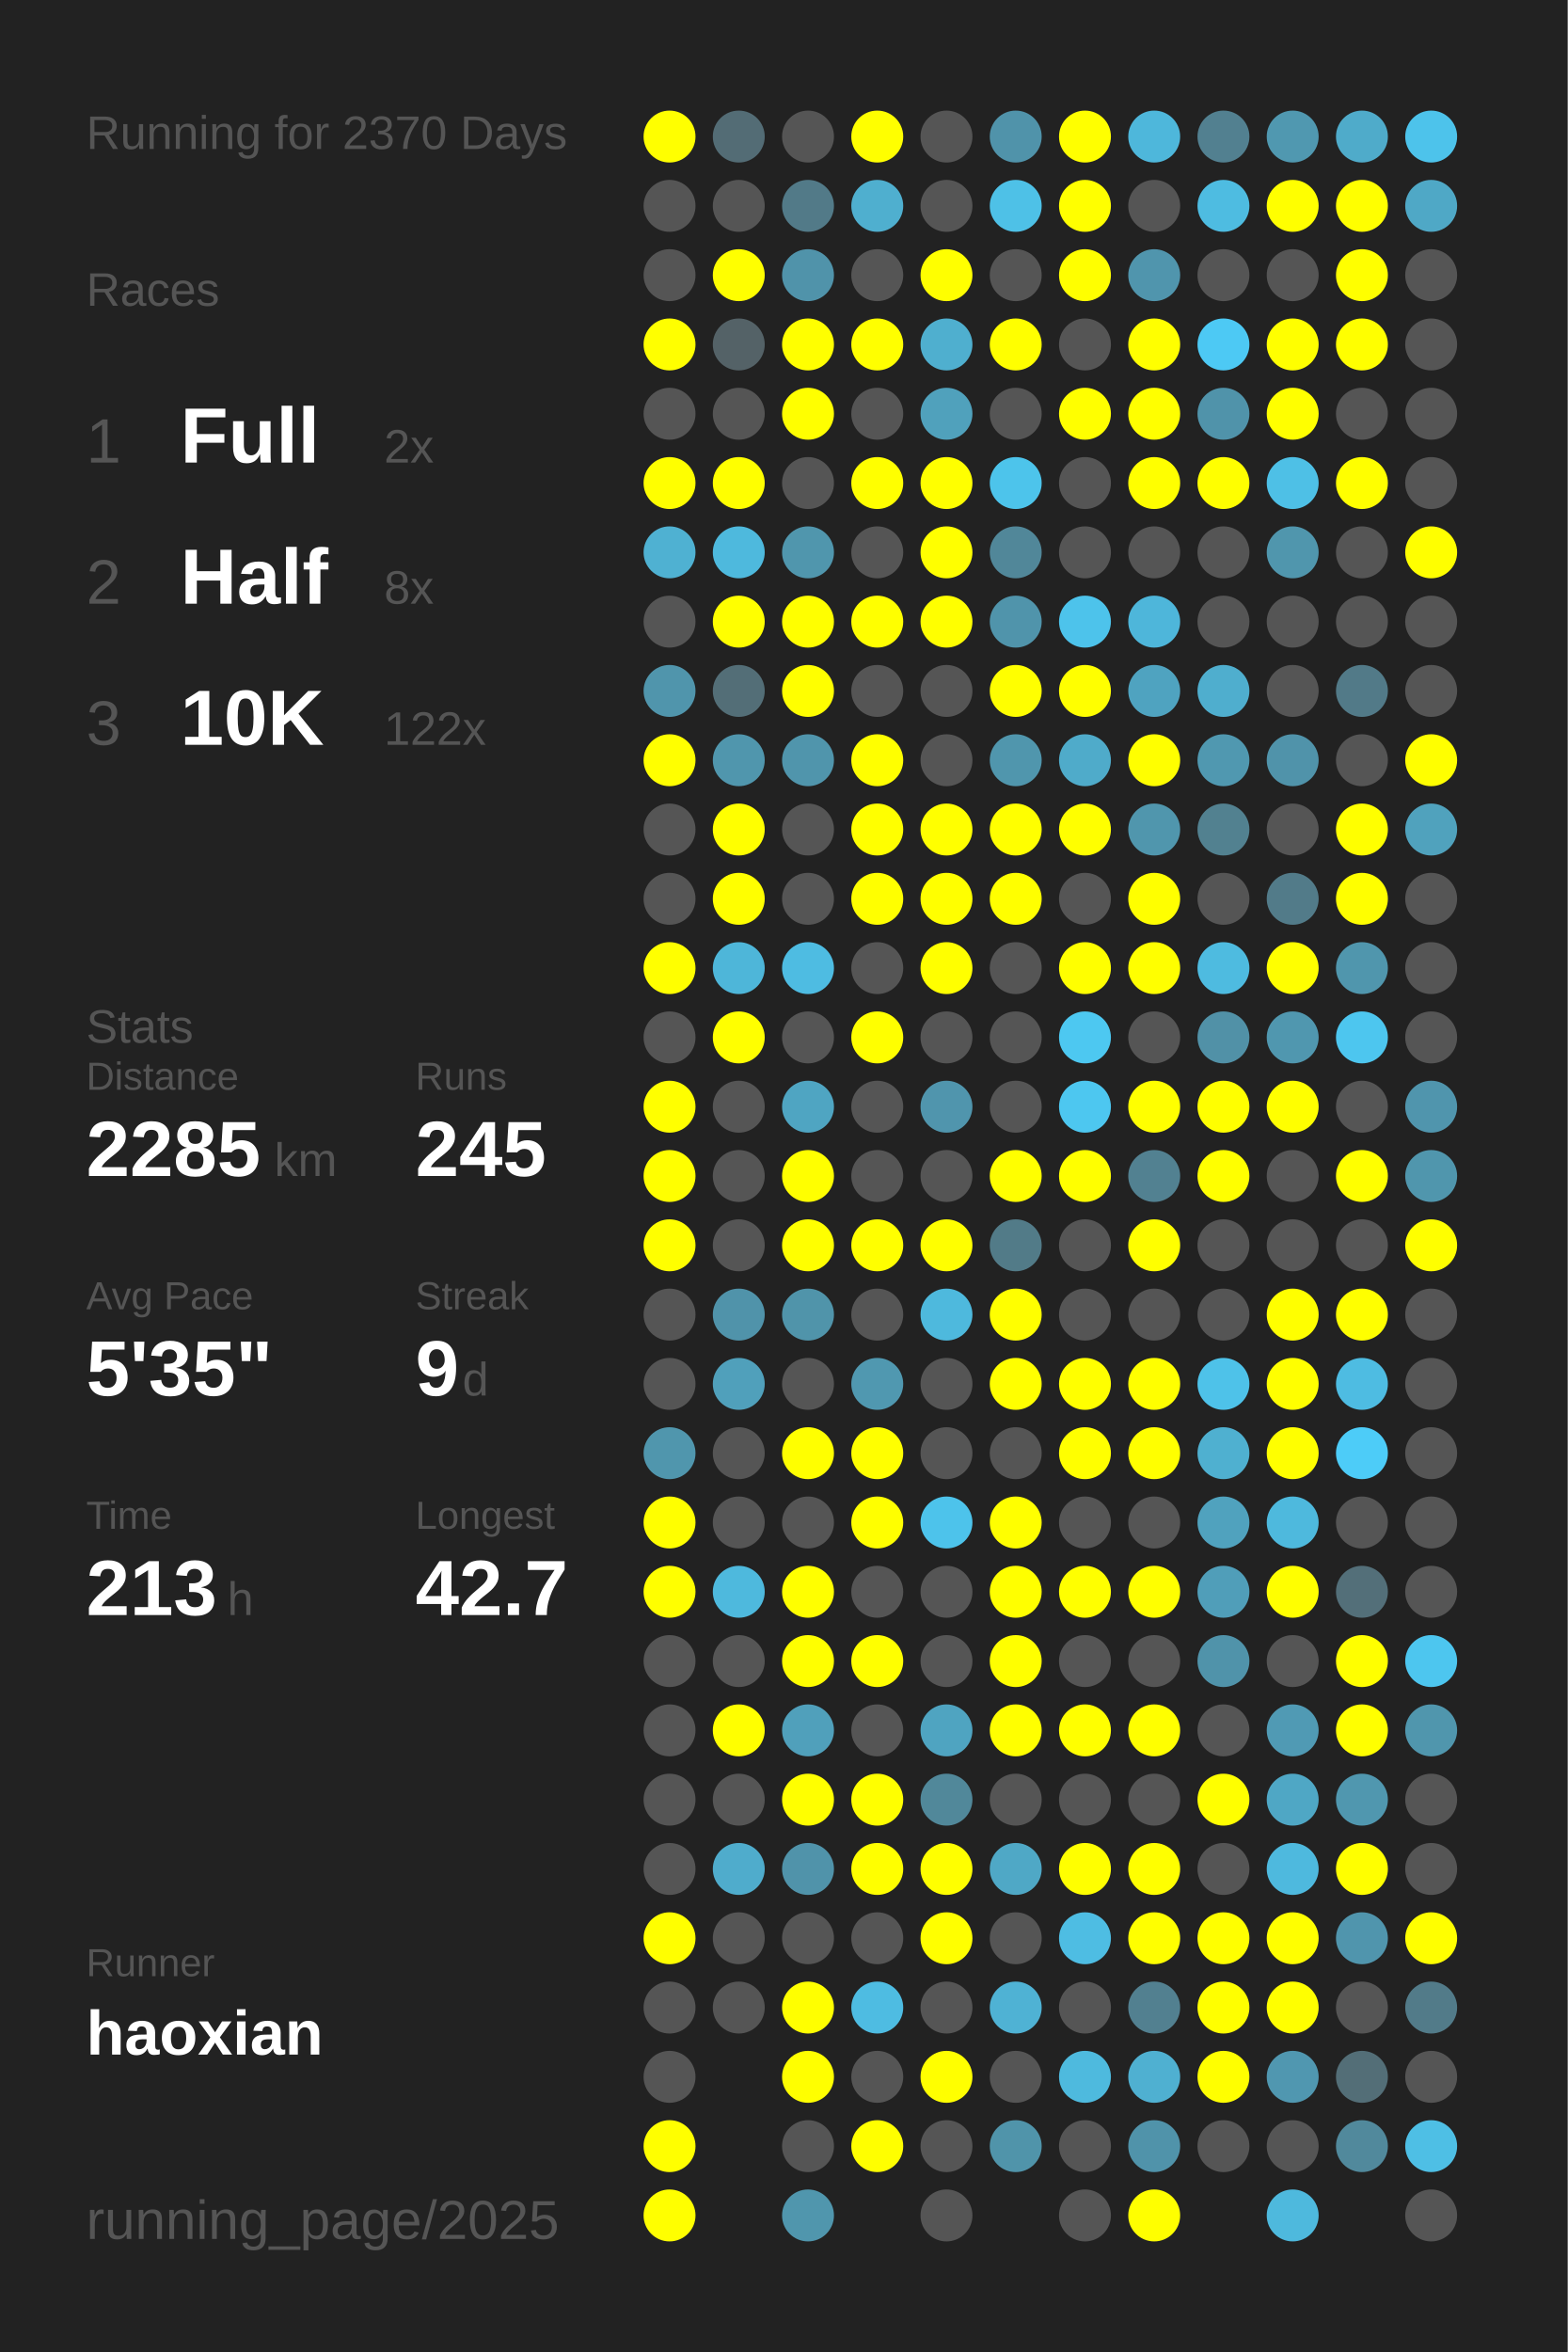
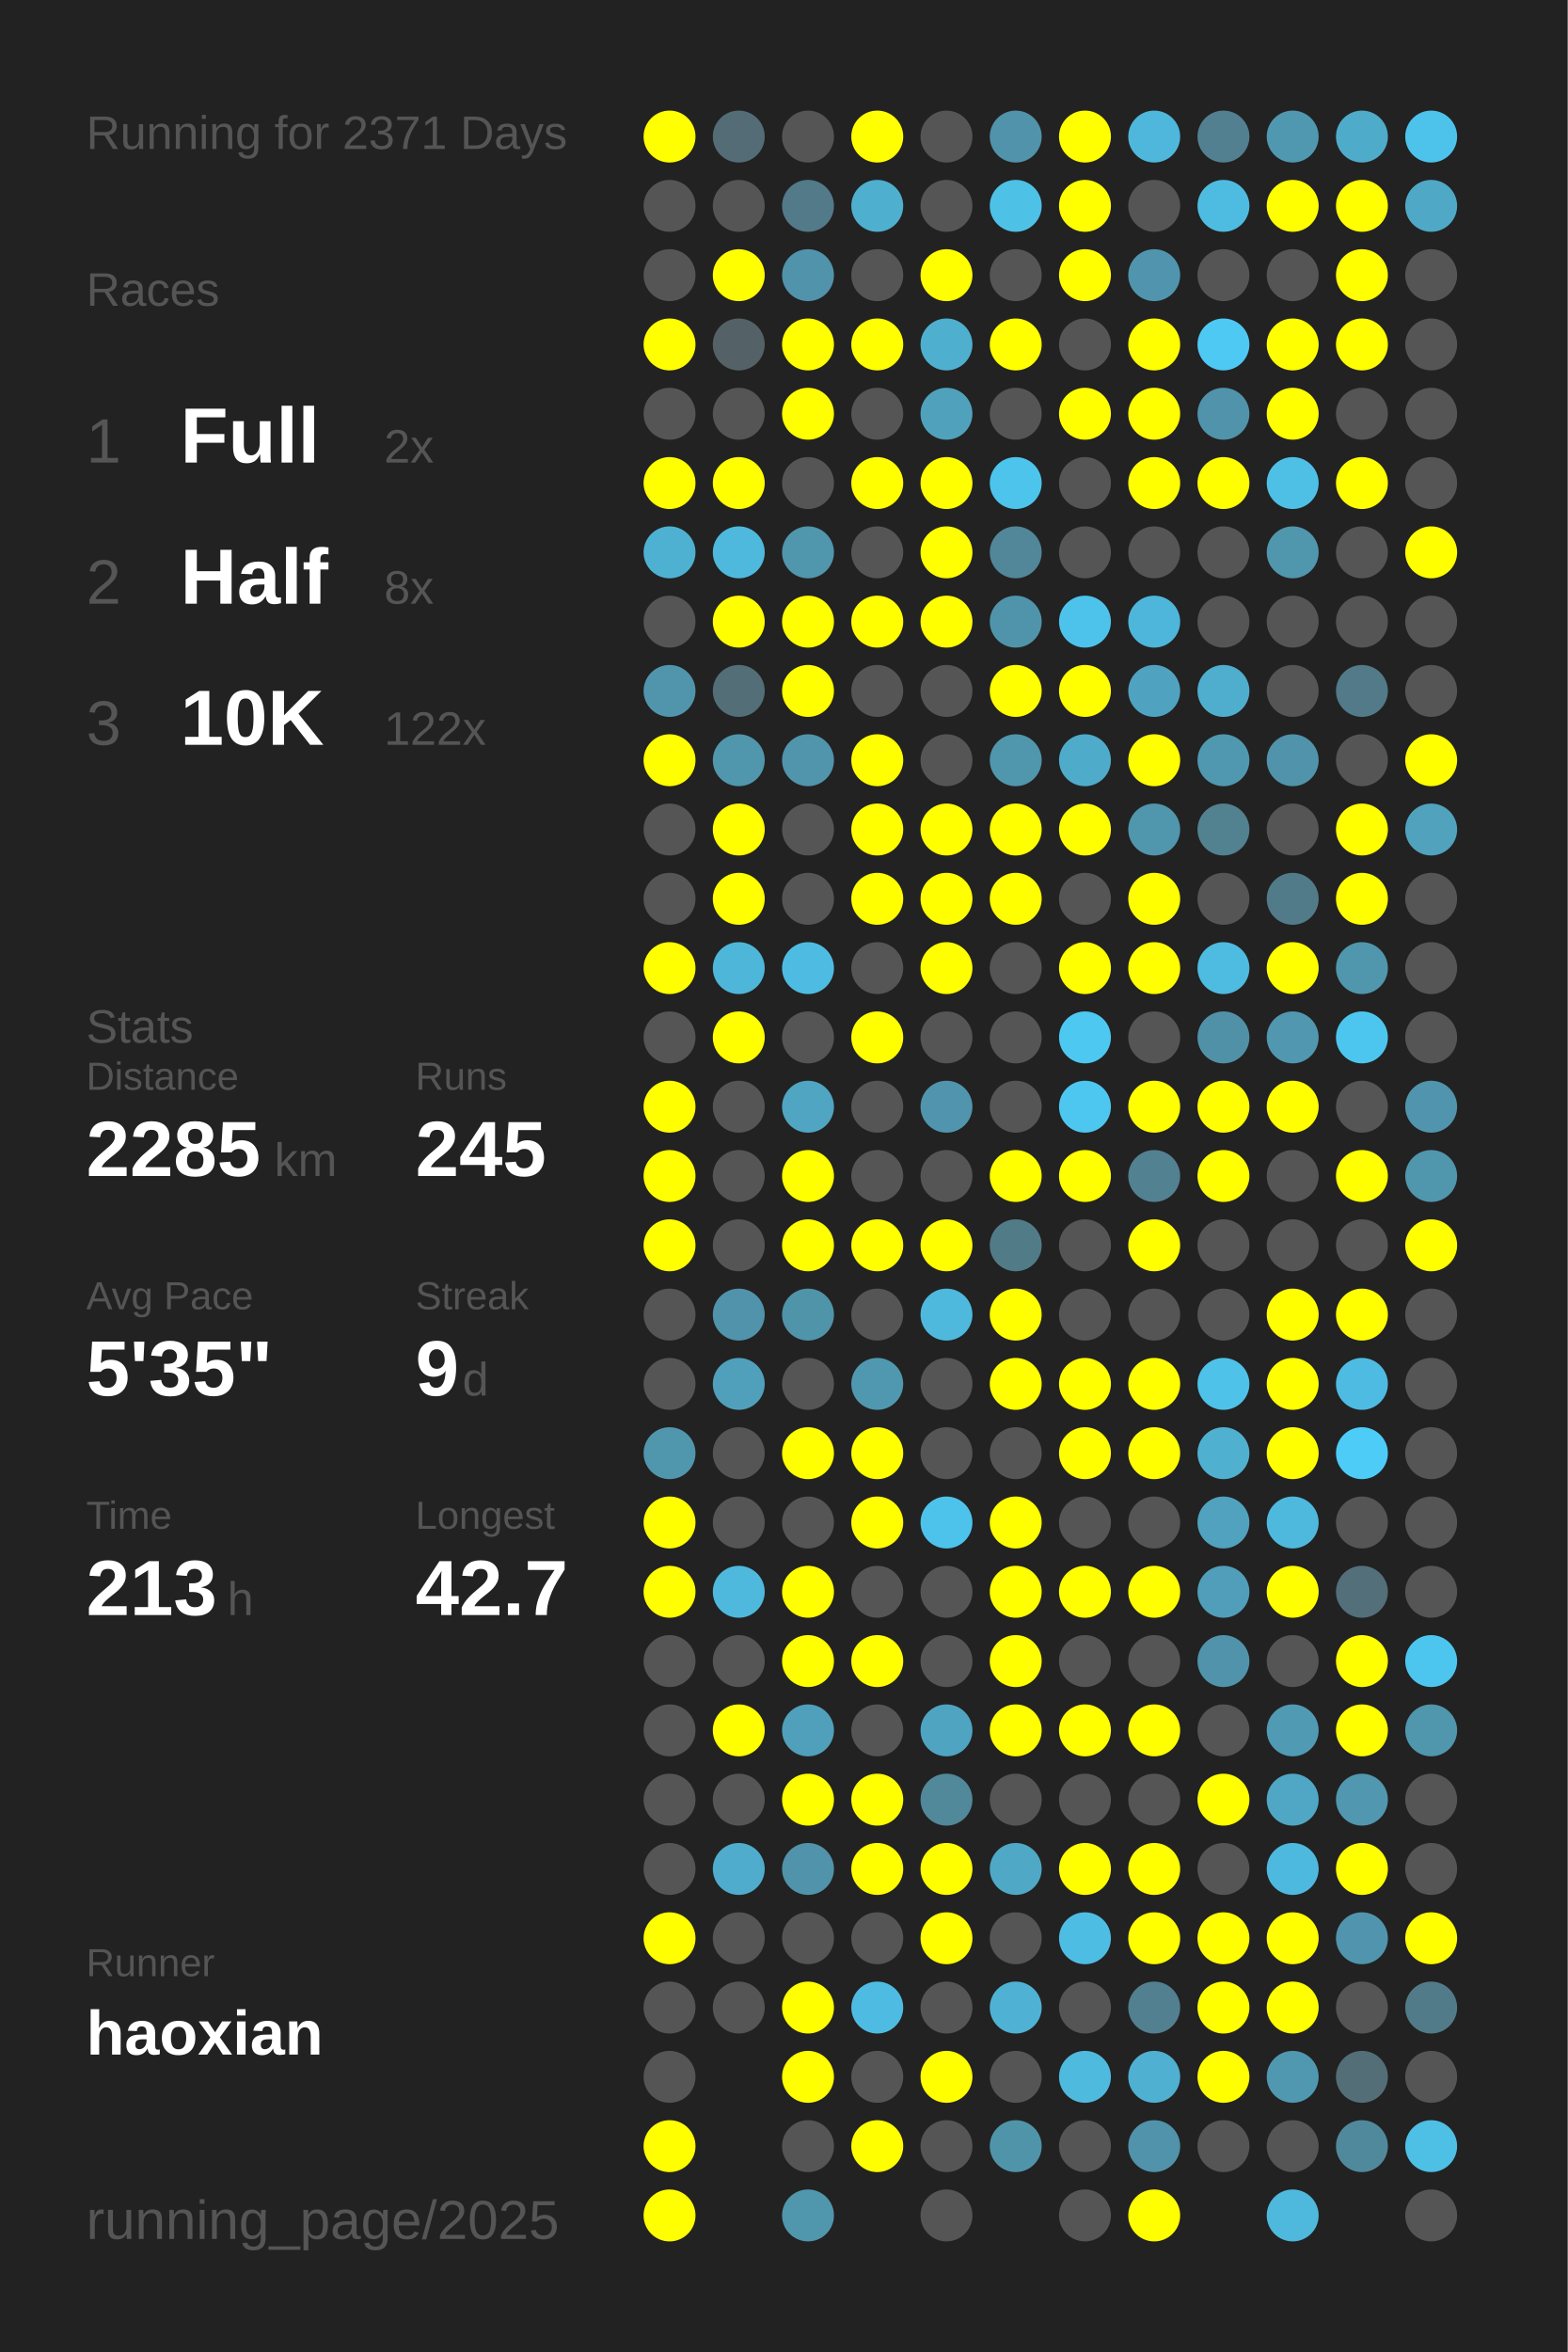
<svg xmlns="http://www.w3.org/2000/svg" baseProfile="full" height="300mm" version="1.1" viewBox="0,0,200,300" width="200mm">
  <defs />
  <rect fill="#222222" height="300" width="200" x="0" y="0" />
-   <text fill="#555555" style="font-size:6px; font-family:Arial;" x="11" y="19">Running for 2370 Days</text>
+   <text fill="#555555" style="font-size:6px; font-family:Arial;" x="11" y="19">Running for 2371 Days</text>
  <text fill="#555555" style="font-size:6px; font-family:Arial;" x="11" y="39">Races</text>
  <text fill="#555555" style="font-size:8px; font-family:Arial;" x="11" y="59">1</text>
  <text fill="#FFFFFF" style="font-size:10px; font-family:Arial; font-weight:bold;" x="23" y="59">Full</text>
  <text fill="#555555" style="font-size:6px; font-family:Arial;" x="49" y="59">2x</text>
  <text fill="#555555" style="font-size:8px; font-family:Arial;" x="11" y="77">2</text>
  <text fill="#FFFFFF" style="font-size:10px; font-family:Arial; font-weight:bold;" x="23" y="77">Half</text>
  <text fill="#555555" style="font-size:6px; font-family:Arial;" x="49" y="77">8x</text>
  <text fill="#555555" style="font-size:8px; font-family:Arial;" x="11" y="95">3</text>
  <text fill="#FFFFFF" style="font-size:10px; font-family:Arial; font-weight:bold;" x="23" y="95">10K</text>
  <text fill="#555555" style="font-size:6px; font-family:Arial;" x="49" y="95">122x</text>
  <text fill="#555555" style="font-size:6px; font-family:Arial;" x="11" y="133">Stats</text>
  <text fill="#555555" style="font-size:5px; font-family:Arial;" x="11" y="139">Distance</text>
  <text fill="#FFFFFF" style="font-size:10px; font-family:Arial; font-weight:bold;" x="11" y="150">2285</text>
  <text fill="#555555" style="font-size:6px; font-family:Arial;" x="35" y="150">km</text>
  <text fill="#555555" style="font-size:5px; font-family:Arial;" x="53" y="139">Runs</text>
  <text fill="#FFFFFF" style="font-size:10px; font-family:Arial; font-weight:bold;" x="53" y="150">245</text>
  <text fill="#555555" style="font-size:5px; font-family:Arial;" x="11" y="167">Avg Pace</text>
  <text fill="#FFFFFF" style="font-size:10px; font-family:Arial; font-weight:bold;" x="11" y="178">5'35"</text>
  <text fill="#555555" style="font-size:5px; font-family:Arial;" x="53" y="167">Streak</text>
  <text fill="#FFFFFF" style="font-size:10px; font-family:Arial; font-weight:bold;" x="53" y="178">9</text>
  <text fill="#555555" style="font-size:6px; font-family:Arial;" x="59" y="178">d</text>
  <text fill="#555555" style="font-size:5px; font-family:Arial;" x="11" y="195">Time</text>
  <text fill="#FFFFFF" style="font-size:10px; font-family:Arial; font-weight:bold;" x="11" y="206">213</text>
  <text fill="#555555" style="font-size:6px; font-family:Arial;" x="29" y="206">h</text>
  <text fill="#555555" style="font-size:5px; font-family:Arial;" x="53" y="195">Longest</text>
  <text fill="#FFFFFF" style="font-size:10px; font-family:Arial; font-weight:bold;" x="53" y="206">42.7</text>
  <text fill="#555555" style="font-size:5px; font-family:Arial;" x="11" y="252.065">Runner</text>
  <text fill="#FFFFFF" style="font-size:8px; font-family:Arial; font-weight:bold;" x="11" y="262.065">haoxian</text>
  <text fill="#555555" style="font-size:7px; font-family:Arial;" x="11" y="285.581">running_page/2025</text>
  <circle cx="85.417" cy="17.419" fill="#FFFF00" r="3.312" />
  <circle cx="85.417" cy="26.258" fill="#555555" r="3.312" />
  <circle cx="85.417" cy="35.097" fill="#555555" r="3.312" />
  <circle cx="85.417" cy="43.935" fill="#FFFF00" r="3.312" />
  <circle cx="85.417" cy="52.774" fill="#555555" r="3.312" />
  <circle cx="85.417" cy="61.613" fill="#FFFF00" r="3.312" />
  <circle cx="85.417" cy="70.452" fill="#4fb1d2" r="3.312" />
  <circle cx="85.417" cy="79.29" fill="#555555" r="3.312" />
  <circle cx="85.417" cy="88.129" fill="#5095ac" r="3.312" />
  <circle cx="85.417" cy="96.968" fill="#FFFF00" r="3.312" />
  <circle cx="85.417" cy="105.806" fill="#555555" r="3.312" />
  <circle cx="85.417" cy="114.645" fill="#555555" r="3.312" />
  <circle cx="85.417" cy="123.484" fill="#FFFF00" r="3.312" />
  <circle cx="85.417" cy="132.323" fill="#555555" r="3.312" />
  <circle cx="85.417" cy="141.161" fill="#FFFF00" r="3.312" />
  <circle cx="85.417" cy="150" fill="#FFFF00" r="3.312" />
  <circle cx="85.417" cy="158.839" fill="#FFFF00" r="3.312" />
  <circle cx="85.417" cy="167.677" fill="#555555" r="3.312" />
  <circle cx="85.417" cy="176.516" fill="#555555" r="3.312" />
  <circle cx="85.417" cy="185.355" fill="#5096ad" r="3.312" />
  <circle cx="85.417" cy="194.194" fill="#FFFF00" r="3.312" />
  <circle cx="85.417" cy="203.032" fill="#FFFF00" r="3.312" />
  <circle cx="85.417" cy="211.871" fill="#555555" r="3.312" />
  <circle cx="85.417" cy="220.71" fill="#555555" r="3.312" />
  <circle cx="85.417" cy="229.548" fill="#555555" r="3.312" />
  <circle cx="85.417" cy="238.387" fill="#555555" r="3.312" />
  <circle cx="85.417" cy="247.226" fill="#FFFF00" r="3.312" />
  <circle cx="85.417" cy="256.065" fill="#555555" r="3.312" />
  <circle cx="85.417" cy="264.903" fill="#555555" r="3.312" />
  <circle cx="85.417" cy="273.742" fill="#FFFF00" r="3.312" />
  <circle cx="85.417" cy="282.581" fill="#FFFF00" r="3.312" />
  <circle cx="94.25" cy="17.419" fill="#536c75" r="3.312" />
  <circle cx="94.25" cy="26.258" fill="#555555" r="3.312" />
  <circle cx="94.25" cy="35.097" fill="#FFFF00" r="3.312" />
  <circle cx="94.25" cy="43.935" fill="#546267" r="3.312" />
  <circle cx="94.25" cy="52.774" fill="#555555" r="3.312" />
  <circle cx="94.25" cy="61.613" fill="#FFFF00" r="3.312" />
  <circle cx="94.25" cy="70.452" fill="#4eb9dd" r="3.312" />
  <circle cx="94.25" cy="79.29" fill="#FFFF00" r="3.312" />
  <circle cx="94.25" cy="88.129" fill="#536e77" r="3.312" />
  <circle cx="94.25" cy="96.968" fill="#5096ad" r="3.312" />
  <circle cx="94.25" cy="105.806" fill="#FFFF00" r="3.312" />
  <circle cx="94.25" cy="114.645" fill="#FFFF00" r="3.312" />
  <circle cx="94.25" cy="123.484" fill="#4eb6d9" r="3.312" />
  <circle cx="94.25" cy="132.323" fill="#FFFF00" r="3.312" />
  <circle cx="94.25" cy="141.161" fill="#555555" r="3.312" />
  <circle cx="94.25" cy="150" fill="#555555" r="3.312" />
  <circle cx="94.25" cy="158.839" fill="#555555" r="3.312" />
  <circle cx="94.25" cy="167.677" fill="#5093aa" r="3.312" />
  <circle cx="94.25" cy="176.516" fill="#50a0bb" r="3.312" />
  <circle cx="94.25" cy="185.355" fill="#555555" r="3.312" />
  <circle cx="94.25" cy="194.194" fill="#555555" r="3.312" />
  <circle cx="94.25" cy="203.032" fill="#4eb9dd" r="3.312" />
  <circle cx="94.25" cy="211.871" fill="#555555" r="3.312" />
  <circle cx="94.25" cy="220.71" fill="#FFFF00" r="3.312" />
  <circle cx="94.25" cy="229.548" fill="#555555" r="3.312" />
  <circle cx="94.25" cy="238.387" fill="#4faccc" r="3.312" />
  <circle cx="94.25" cy="247.226" fill="#555555" r="3.312" />
  <circle cx="94.25" cy="256.065" fill="#555555" r="3.312" />
  <circle cx="103.083" cy="17.419" fill="#555555" r="3.312" />
  <circle cx="103.083" cy="26.258" fill="#527a88" r="3.312" />
  <circle cx="103.083" cy="35.097" fill="#5093aa" r="3.312" />
  <circle cx="103.083" cy="43.935" fill="#FFFF00" r="3.312" />
  <circle cx="103.083" cy="52.774" fill="#FFFF00" r="3.312" />
  <circle cx="103.083" cy="61.613" fill="#555555" r="3.312" />
  <circle cx="103.083" cy="70.452" fill="#5096ad" r="3.312" />
  <circle cx="103.083" cy="79.29" fill="#FFFF00" r="3.312" />
  <circle cx="103.083" cy="88.129" fill="#FFFF00" r="3.312" />
  <circle cx="103.083" cy="96.968" fill="#5095ac" r="3.312" />
  <circle cx="103.083" cy="105.806" fill="#555555" r="3.312" />
  <circle cx="103.083" cy="114.645" fill="#555555" r="3.312" />
  <circle cx="103.083" cy="123.484" fill="#4ebce2" r="3.312" />
  <circle cx="103.083" cy="132.323" fill="#555555" r="3.312" />
  <circle cx="103.083" cy="141.161" fill="#4fa5c2" r="3.312" />
  <circle cx="103.083" cy="150" fill="#FFFF00" r="3.312" />
  <circle cx="103.083" cy="158.839" fill="#FFFF00" r="3.312" />
  <circle cx="103.083" cy="167.677" fill="#5094aa" r="3.312" />
  <circle cx="103.083" cy="176.516" fill="#555555" r="3.312" />
  <circle cx="103.083" cy="185.355" fill="#FFFF00" r="3.312" />
  <circle cx="103.083" cy="194.194" fill="#555555" r="3.312" />
  <circle cx="103.083" cy="203.032" fill="#FFFF00" r="3.312" />
  <circle cx="103.083" cy="211.871" fill="#FFFF00" r="3.312" />
  <circle cx="103.083" cy="220.71" fill="#50a0bb" r="3.312" />
  <circle cx="103.083" cy="229.548" fill="#FFFF00" r="3.312" />
  <circle cx="103.083" cy="238.387" fill="#5093aa" r="3.312" />
  <circle cx="103.083" cy="247.226" fill="#555555" r="3.312" />
  <circle cx="103.083" cy="256.065" fill="#FFFF00" r="3.312" />
  <circle cx="103.083" cy="264.903" fill="#FFFF00" r="3.312" />
  <circle cx="103.083" cy="273.742" fill="#555555" r="3.312" />
  <circle cx="103.083" cy="282.581" fill="#5096ad" r="3.312" />
  <circle cx="111.917" cy="17.419" fill="#FFFF00" r="3.312" />
  <circle cx="111.917" cy="26.258" fill="#4fafcf" r="3.312" />
  <circle cx="111.917" cy="35.097" fill="#555555" r="3.312" />
  <circle cx="111.917" cy="43.935" fill="#FFFF00" r="3.312" />
  <circle cx="111.917" cy="52.774" fill="#555555" r="3.312" />
  <circle cx="111.917" cy="61.613" fill="#FFFF00" r="3.312" />
  <circle cx="111.917" cy="70.452" fill="#555555" r="3.312" />
  <circle cx="111.917" cy="79.29" fill="#FFFF00" r="3.312" />
  <circle cx="111.917" cy="88.129" fill="#555555" r="3.312" />
  <circle cx="111.917" cy="96.968" fill="#FFFF00" r="3.312" />
  <circle cx="111.917" cy="105.806" fill="#FFFF00" r="3.312" />
  <circle cx="111.917" cy="114.645" fill="#FFFF00" r="3.312" />
  <circle cx="111.917" cy="123.484" fill="#555555" r="3.312" />
  <circle cx="111.917" cy="132.323" fill="#FFFF00" r="3.312" />
  <circle cx="111.917" cy="141.161" fill="#555555" r="3.312" />
  <circle cx="111.917" cy="150" fill="#555555" r="3.312" />
  <circle cx="111.917" cy="158.839" fill="#FFFF00" r="3.312" />
  <circle cx="111.917" cy="167.677" fill="#555555" r="3.312" />
  <circle cx="111.917" cy="176.516" fill="#5098b0" r="3.312" />
  <circle cx="111.917" cy="185.355" fill="#FFFF00" r="3.312" />
  <circle cx="111.917" cy="194.194" fill="#FFFF00" r="3.312" />
  <circle cx="111.917" cy="203.032" fill="#555555" r="3.312" />
  <circle cx="111.917" cy="211.871" fill="#FFFF00" r="3.312" />
  <circle cx="111.917" cy="220.71" fill="#555555" r="3.312" />
  <circle cx="111.917" cy="229.548" fill="#FFFF00" r="3.312" />
  <circle cx="111.917" cy="238.387" fill="#FFFF00" r="3.312" />
  <circle cx="111.917" cy="247.226" fill="#555555" r="3.312" />
  <circle cx="111.917" cy="256.065" fill="#4ebce2" r="3.312" />
  <circle cx="111.917" cy="264.903" fill="#555555" r="3.312" />
  <circle cx="111.917" cy="273.742" fill="#FFFF00" r="3.312" />
  <circle cx="120.75" cy="17.419" fill="#555555" r="3.312" />
  <circle cx="120.75" cy="26.258" fill="#555555" r="3.312" />
  <circle cx="120.75" cy="35.097" fill="#FFFF00" r="3.312" />
  <circle cx="120.75" cy="43.935" fill="#4fafcf" r="3.312" />
  <circle cx="120.75" cy="52.774" fill="#50a1bc" r="3.312" />
  <circle cx="120.75" cy="61.613" fill="#FFFF00" r="3.312" />
  <circle cx="120.75" cy="70.452" fill="#FFFF00" r="3.312" />
  <circle cx="120.75" cy="79.29" fill="#FFFF00" r="3.312" />
  <circle cx="120.75" cy="88.129" fill="#555555" r="3.312" />
  <circle cx="120.75" cy="96.968" fill="#555555" r="3.312" />
  <circle cx="120.75" cy="105.806" fill="#FFFF00" r="3.312" />
  <circle cx="120.75" cy="114.645" fill="#FFFF00" r="3.312" />
  <circle cx="120.75" cy="123.484" fill="#FFFF00" r="3.312" />
  <circle cx="120.75" cy="132.323" fill="#555555" r="3.312" />
  <circle cx="120.75" cy="141.161" fill="#5095ad" r="3.312" />
  <circle cx="120.75" cy="150" fill="#555555" r="3.312" />
  <circle cx="120.75" cy="158.839" fill="#FFFF00" r="3.312" />
  <circle cx="120.75" cy="167.677" fill="#4eb9dd" r="3.312" />
  <circle cx="120.75" cy="176.516" fill="#555555" r="3.312" />
  <circle cx="120.75" cy="185.355" fill="#555555" r="3.312" />
  <circle cx="120.75" cy="194.194" fill="#4dc3eb" r="3.312" />
  <circle cx="120.75" cy="203.032" fill="#555555" r="3.312" />
  <circle cx="120.75" cy="211.871" fill="#555555" r="3.312" />
  <circle cx="120.75" cy="220.71" fill="#4fa4c1" r="3.312" />
  <circle cx="120.75" cy="229.548" fill="#51889a" r="3.312" />
  <circle cx="120.75" cy="238.387" fill="#FFFF00" r="3.312" />
  <circle cx="120.75" cy="247.226" fill="#FFFF00" r="3.312" />
  <circle cx="120.75" cy="256.065" fill="#555555" r="3.312" />
  <circle cx="120.75" cy="264.903" fill="#FFFF00" r="3.312" />
  <circle cx="120.75" cy="273.742" fill="#555555" r="3.312" />
  <circle cx="120.75" cy="282.581" fill="#555555" r="3.312" />
  <circle cx="129.583" cy="17.419" fill="#5093aa" r="3.312" />
  <circle cx="129.583" cy="26.258" fill="#4ec1e7" r="3.312" />
  <circle cx="129.583" cy="35.097" fill="#555555" r="3.312" />
  <circle cx="129.583" cy="43.935" fill="#FFFF00" r="3.312" />
  <circle cx="129.583" cy="52.774" fill="#555555" r="3.312" />
  <circle cx="129.583" cy="61.613" fill="#4dc4eb" r="3.312" />
  <circle cx="129.583" cy="70.452" fill="#518799" r="3.312" />
  <circle cx="129.583" cy="79.29" fill="#5094ab" r="3.312" />
  <circle cx="129.583" cy="88.129" fill="#FFFF00" r="3.312" />
  <circle cx="129.583" cy="96.968" fill="#5096ad" r="3.312" />
  <circle cx="129.583" cy="105.806" fill="#FFFF00" r="3.312" />
  <circle cx="129.583" cy="114.645" fill="#FFFF00" r="3.312" />
  <circle cx="129.583" cy="123.484" fill="#555555" r="3.312" />
  <circle cx="129.583" cy="132.323" fill="#555555" r="3.312" />
  <circle cx="129.583" cy="141.161" fill="#555555" r="3.312" />
  <circle cx="129.583" cy="150" fill="#FFFF00" r="3.312" />
  <circle cx="129.583" cy="158.839" fill="#527b88" r="3.312" />
  <circle cx="129.583" cy="167.677" fill="#FFFF00" r="3.312" />
  <circle cx="129.583" cy="176.516" fill="#FFFF00" r="3.312" />
  <circle cx="129.583" cy="185.355" fill="#555555" r="3.312" />
  <circle cx="129.583" cy="194.194" fill="#FFFF00" r="3.312" />
  <circle cx="129.583" cy="203.032" fill="#FFFF00" r="3.312" />
  <circle cx="129.583" cy="211.871" fill="#FFFF00" r="3.312" />
  <circle cx="129.583" cy="220.71" fill="#FFFF00" r="3.312" />
  <circle cx="129.583" cy="229.548" fill="#555555" r="3.312" />
  <circle cx="129.583" cy="238.387" fill="#4fa8c6" r="3.312" />
  <circle cx="129.583" cy="247.226" fill="#555555" r="3.312" />
  <circle cx="129.583" cy="256.065" fill="#4fb2d4" r="3.312" />
  <circle cx="129.583" cy="264.903" fill="#555555" r="3.312" />
  <circle cx="129.583" cy="273.742" fill="#5094aa" r="3.312" />
  <circle cx="138.417" cy="17.419" fill="#FFFF00" r="3.312" />
  <circle cx="138.417" cy="26.258" fill="#FFFF00" r="3.312" />
  <circle cx="138.417" cy="35.097" fill="#FFFF00" r="3.312" />
  <circle cx="138.417" cy="43.935" fill="#555555" r="3.312" />
  <circle cx="138.417" cy="52.774" fill="#FFFF00" r="3.312" />
  <circle cx="138.417" cy="61.613" fill="#555555" r="3.312" />
  <circle cx="138.417" cy="70.452" fill="#555555" r="3.312" />
  <circle cx="138.417" cy="79.29" fill="#4dc3eb" r="3.312" />
  <circle cx="138.417" cy="88.129" fill="#FFFF00" r="3.312" />
  <circle cx="138.417" cy="96.968" fill="#4fabca" r="3.312" />
  <circle cx="138.417" cy="105.806" fill="#FFFF00" r="3.312" />
  <circle cx="138.417" cy="114.645" fill="#555555" r="3.312" />
  <circle cx="138.417" cy="123.484" fill="#FFFF00" r="3.312" />
  <circle cx="138.417" cy="132.323" fill="#4dc8f1" r="3.312" />
  <circle cx="138.417" cy="141.161" fill="#4dc7f0" r="3.312" />
  <circle cx="138.417" cy="150" fill="#FFFF00" r="3.312" />
  <circle cx="138.417" cy="158.839" fill="#555555" r="3.312" />
  <circle cx="138.417" cy="167.677" fill="#555555" r="3.312" />
  <circle cx="138.417" cy="176.516" fill="#FFFF00" r="3.312" />
  <circle cx="138.417" cy="185.355" fill="#FFFF00" r="3.312" />
  <circle cx="138.417" cy="194.194" fill="#555555" r="3.312" />
  <circle cx="138.417" cy="203.032" fill="#FFFF00" r="3.312" />
  <circle cx="138.417" cy="211.871" fill="#555555" r="3.312" />
  <circle cx="138.417" cy="220.71" fill="#FFFF00" r="3.312" />
  <circle cx="138.417" cy="229.548" fill="#555555" r="3.312" />
  <circle cx="138.417" cy="238.387" fill="#FFFF00" r="3.312" />
  <circle cx="138.417" cy="247.226" fill="#4ebde3" r="3.312" />
  <circle cx="138.417" cy="256.065" fill="#555555" r="3.312" />
  <circle cx="138.417" cy="264.903" fill="#4ebade" r="3.312" />
  <circle cx="138.417" cy="273.742" fill="#555555" r="3.312" />
  <circle cx="138.417" cy="282.581" fill="#555555" r="3.312" />
  <circle cx="147.25" cy="17.419" fill="#4eb7db" r="3.312" />
  <circle cx="147.25" cy="26.258" fill="#555555" r="3.312" />
  <circle cx="147.25" cy="35.097" fill="#5095ad" r="3.312" />
  <circle cx="147.25" cy="43.935" fill="#FFFF00" r="3.312" />
  <circle cx="147.25" cy="52.774" fill="#FFFF00" r="3.312" />
  <circle cx="147.25" cy="61.613" fill="#FFFF00" r="3.312" />
  <circle cx="147.25" cy="70.452" fill="#555555" r="3.312" />
  <circle cx="147.25" cy="79.29" fill="#4eb6da" r="3.312" />
  <circle cx="147.25" cy="88.129" fill="#4fa3c0" r="3.312" />
  <circle cx="147.25" cy="96.968" fill="#FFFF00" r="3.312" />
  <circle cx="147.25" cy="105.806" fill="#5096ad" r="3.312" />
  <circle cx="147.25" cy="114.645" fill="#FFFF00" r="3.312" />
  <circle cx="147.25" cy="123.484" fill="#FFFF00" r="3.312" />
  <circle cx="147.25" cy="132.323" fill="#555555" r="3.312" />
  <circle cx="147.25" cy="141.161" fill="#FFFF00" r="3.312" />
  <circle cx="147.25" cy="150" fill="#528191" r="3.312" />
  <circle cx="147.25" cy="158.839" fill="#FFFF00" r="3.312" />
  <circle cx="147.25" cy="167.677" fill="#555555" r="3.312" />
  <circle cx="147.25" cy="176.516" fill="#FFFF00" r="3.312" />
  <circle cx="147.25" cy="185.355" fill="#FFFF00" r="3.312" />
  <circle cx="147.25" cy="194.194" fill="#555555" r="3.312" />
  <circle cx="147.25" cy="203.032" fill="#FFFF00" r="3.312" />
  <circle cx="147.25" cy="211.871" fill="#555555" r="3.312" />
  <circle cx="147.25" cy="220.71" fill="#FFFF00" r="3.312" />
  <circle cx="147.25" cy="229.548" fill="#555555" r="3.312" />
  <circle cx="147.25" cy="238.387" fill="#FFFF00" r="3.312" />
  <circle cx="147.25" cy="247.226" fill="#FFFF00" r="3.312" />
  <circle cx="147.25" cy="256.065" fill="#528090" r="3.312" />
  <circle cx="147.25" cy="264.903" fill="#4fb0d1" r="3.312" />
  <circle cx="147.25" cy="273.742" fill="#5093aa" r="3.312" />
  <circle cx="147.25" cy="282.581" fill="#FFFF00" r="3.312" />
  <circle cx="156.083" cy="17.419" fill="#528090" r="3.312" />
  <circle cx="156.083" cy="26.258" fill="#4ebce1" r="3.312" />
  <circle cx="156.083" cy="35.097" fill="#555555" r="3.312" />
  <circle cx="156.083" cy="43.935" fill="#4dc9f4" r="3.312" />
  <circle cx="156.083" cy="52.774" fill="#5093aa" r="3.312" />
  <circle cx="156.083" cy="61.613" fill="#FFFF00" r="3.312" />
  <circle cx="156.083" cy="70.452" fill="#555555" r="3.312" />
  <circle cx="156.083" cy="79.29" fill="#555555" r="3.312" />
  <circle cx="156.083" cy="88.129" fill="#4faece" r="3.312" />
  <circle cx="156.083" cy="96.968" fill="#5098b0" r="3.312" />
  <circle cx="156.083" cy="105.806" fill="#528190" r="3.312" />
  <circle cx="156.083" cy="114.645" fill="#555555" r="3.312" />
  <circle cx="156.083" cy="123.484" fill="#4ebbe0" r="3.312" />
  <circle cx="156.083" cy="132.323" fill="#5191a7" r="3.312" />
  <circle cx="156.083" cy="141.161" fill="#FFFF00" r="3.312" />
  <circle cx="156.083" cy="150" fill="#FFFF00" r="3.312" />
  <circle cx="156.083" cy="158.839" fill="#555555" r="3.312" />
  <circle cx="156.083" cy="167.677" fill="#555555" r="3.312" />
  <circle cx="156.083" cy="176.516" fill="#4ec2e9" r="3.312" />
  <circle cx="156.083" cy="185.355" fill="#4fb0d0" r="3.312" />
  <circle cx="156.083" cy="194.194" fill="#50a2be" r="3.312" />
  <circle cx="156.083" cy="203.032" fill="#509eb9" r="3.312" />
  <circle cx="156.083" cy="211.871" fill="#5093aa" r="3.312" />
  <circle cx="156.083" cy="220.71" fill="#555555" r="3.312" />
  <circle cx="156.083" cy="229.548" fill="#FFFF00" r="3.312" />
  <circle cx="156.083" cy="238.387" fill="#555555" r="3.312" />
  <circle cx="156.083" cy="247.226" fill="#FFFF00" r="3.312" />
  <circle cx="156.083" cy="256.065" fill="#FFFF00" r="3.312" />
  <circle cx="156.083" cy="264.903" fill="#FFFF00" r="3.312" />
  <circle cx="156.083" cy="273.742" fill="#555555" r="3.312" />
  <circle cx="164.917" cy="17.419" fill="#5098b0" r="3.312" />
  <circle cx="164.917" cy="26.258" fill="#FFFF00" r="3.312" />
  <circle cx="164.917" cy="35.097" fill="#555555" r="3.312" />
  <circle cx="164.917" cy="43.935" fill="#FFFF00" r="3.312" />
  <circle cx="164.917" cy="52.774" fill="#FFFF00" r="3.312" />
  <circle cx="164.917" cy="61.613" fill="#4ec0e6" r="3.312" />
  <circle cx="164.917" cy="70.452" fill="#5096ad" r="3.312" />
  <circle cx="164.917" cy="79.29" fill="#555555" r="3.312" />
  <circle cx="164.917" cy="88.129" fill="#555555" r="3.312" />
  <circle cx="164.917" cy="96.968" fill="#5093aa" r="3.312" />
  <circle cx="164.917" cy="105.806" fill="#555555" r="3.312" />
  <circle cx="164.917" cy="114.645" fill="#527b89" r="3.312" />
  <circle cx="164.917" cy="123.484" fill="#FFFF00" r="3.312" />
  <circle cx="164.917" cy="132.323" fill="#5097af" r="3.312" />
  <circle cx="164.917" cy="141.161" fill="#FFFF00" r="3.312" />
  <circle cx="164.917" cy="150" fill="#555555" r="3.312" />
  <circle cx="164.917" cy="158.839" fill="#555555" r="3.312" />
  <circle cx="164.917" cy="167.677" fill="#FFFF00" r="3.312" />
  <circle cx="164.917" cy="176.516" fill="#FFFF00" r="3.312" />
  <circle cx="164.917" cy="185.355" fill="#FFFF00" r="3.312" />
  <circle cx="164.917" cy="194.194" fill="#4eb9dd" r="3.312" />
  <circle cx="164.917" cy="203.032" fill="#FFFF00" r="3.312" />
  <circle cx="164.917" cy="211.871" fill="#555555" r="3.312" />
  <circle cx="164.917" cy="220.71" fill="#509ab4" r="3.312" />
  <circle cx="164.917" cy="229.548" fill="#4fa7c5" r="3.312" />
  <circle cx="164.917" cy="238.387" fill="#4eb9de" r="3.312" />
  <circle cx="164.917" cy="247.226" fill="#FFFF00" r="3.312" />
  <circle cx="164.917" cy="256.065" fill="#FFFF00" r="3.312" />
  <circle cx="164.917" cy="264.903" fill="#5097b0" r="3.312" />
  <circle cx="164.917" cy="273.742" fill="#555555" r="3.312" />
  <circle cx="164.917" cy="282.581" fill="#4eb9dd" r="3.312" />
  <circle cx="173.75" cy="17.419" fill="#4fabca" r="3.312" />
  <circle cx="173.75" cy="26.258" fill="#FFFF00" r="3.312" />
  <circle cx="173.75" cy="35.097" fill="#FFFF00" r="3.312" />
  <circle cx="173.75" cy="43.935" fill="#FFFF00" r="3.312" />
  <circle cx="173.75" cy="52.774" fill="#555555" r="3.312" />
  <circle cx="173.75" cy="61.613" fill="#FFFF00" r="3.312" />
  <circle cx="173.75" cy="70.452" fill="#555555" r="3.312" />
  <circle cx="173.75" cy="79.29" fill="#555555" r="3.312" />
  <circle cx="173.75" cy="88.129" fill="#527a88" r="3.312" />
  <circle cx="173.75" cy="96.968" fill="#555555" r="3.312" />
  <circle cx="173.75" cy="105.806" fill="#FFFF00" r="3.312" />
  <circle cx="173.75" cy="114.645" fill="#FFFF00" r="3.312" />
  <circle cx="173.75" cy="123.484" fill="#5096ad" r="3.312" />
  <circle cx="173.75" cy="132.323" fill="#4dc6ef" r="3.312" />
  <circle cx="173.75" cy="141.161" fill="#555555" r="3.312" />
  <circle cx="173.75" cy="150" fill="#FFFF00" r="3.312" />
  <circle cx="173.75" cy="158.839" fill="#555555" r="3.312" />
  <circle cx="173.75" cy="167.677" fill="#FFFF00" r="3.312" />
  <circle cx="173.75" cy="176.516" fill="#4ebce2" r="3.312" />
  <circle cx="173.75" cy="185.355" fill="#4dccf8" r="3.312" />
  <circle cx="173.75" cy="194.194" fill="#555555" r="3.312" />
  <circle cx="173.75" cy="203.032" fill="#536f79" r="3.312" />
  <circle cx="173.75" cy="211.871" fill="#FFFF00" r="3.312" />
  <circle cx="173.75" cy="220.71" fill="#FFFF00" r="3.312" />
  <circle cx="173.75" cy="229.548" fill="#5097af" r="3.312" />
  <circle cx="173.75" cy="238.387" fill="#FFFF00" r="3.312" />
  <circle cx="173.75" cy="247.226" fill="#5095ad" r="3.312" />
  <circle cx="173.75" cy="256.065" fill="#555555" r="3.312" />
  <circle cx="173.75" cy="264.903" fill="#536e77" r="3.312" />
  <circle cx="173.75" cy="273.742" fill="#51899c" r="3.312" />
  <circle cx="182.583" cy="17.419" fill="#4dc3eb" r="3.312" />
  <circle cx="182.583" cy="26.258" fill="#4fa8c6" r="3.312" />
  <circle cx="182.583" cy="35.097" fill="#555555" r="3.312" />
  <circle cx="182.583" cy="43.935" fill="#555555" r="3.312" />
  <circle cx="182.583" cy="52.774" fill="#555555" r="3.312" />
  <circle cx="182.583" cy="61.613" fill="#555555" r="3.312" />
  <circle cx="182.583" cy="70.452" fill="#FFFF00" r="3.312" />
  <circle cx="182.583" cy="79.29" fill="#555555" r="3.312" />
  <circle cx="182.583" cy="88.129" fill="#555555" r="3.312" />
  <circle cx="182.583" cy="96.968" fill="#FFFF00" r="3.312" />
  <circle cx="182.583" cy="105.806" fill="#50a2bd" r="3.312" />
  <circle cx="182.583" cy="114.645" fill="#555555" r="3.312" />
  <circle cx="182.583" cy="123.484" fill="#555555" r="3.312" />
  <circle cx="182.583" cy="132.323" fill="#555555" r="3.312" />
  <circle cx="182.583" cy="141.161" fill="#5095ad" r="3.312" />
  <circle cx="182.583" cy="150" fill="#5096ad" r="3.312" />
  <circle cx="182.583" cy="158.839" fill="#FFFF00" r="3.312" />
  <circle cx="182.583" cy="167.677" fill="#555555" r="3.312" />
  <circle cx="182.583" cy="176.516" fill="#555555" r="3.312" />
  <circle cx="182.583" cy="185.355" fill="#555555" r="3.312" />
  <circle cx="182.583" cy="194.194" fill="#555555" r="3.312" />
  <circle cx="182.583" cy="203.032" fill="#555555" r="3.312" />
  <circle cx="182.583" cy="211.871" fill="#4dc6ef" r="3.312" />
  <circle cx="182.583" cy="220.71" fill="#5096ad" r="3.312" />
  <circle cx="182.583" cy="229.548" fill="#555555" r="3.312" />
  <circle cx="182.583" cy="238.387" fill="#555555" r="3.312" />
  <circle cx="182.583" cy="247.226" fill="#FFFF00" r="3.312" />
  <circle cx="182.583" cy="256.065" fill="#527b89" r="3.312" />
  <circle cx="182.583" cy="264.903" fill="#555555" r="3.312" />
  <circle cx="182.583" cy="273.742" fill="#4ebfe5" r="3.312" />
  <circle cx="182.583" cy="282.581" fill="#555555" r="3.312" />
</svg>
